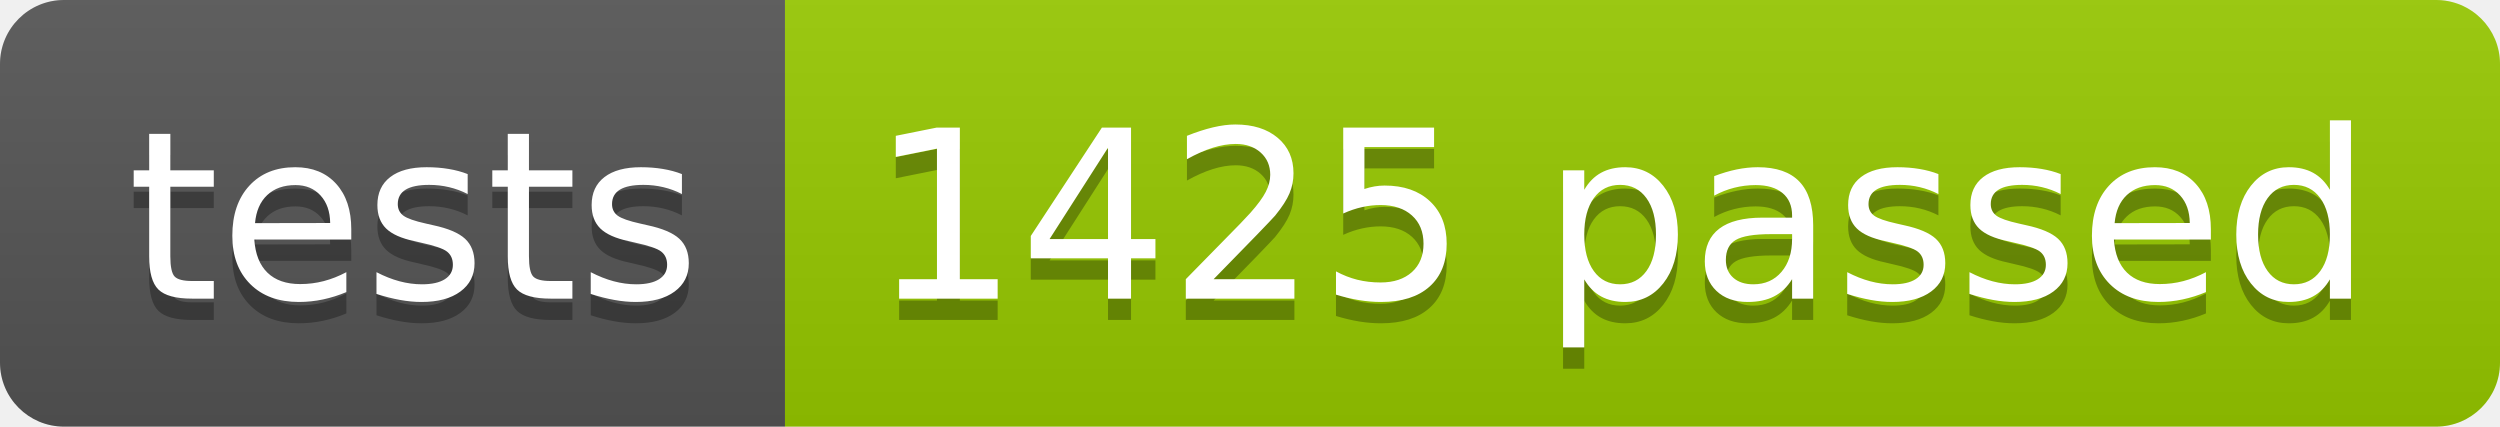
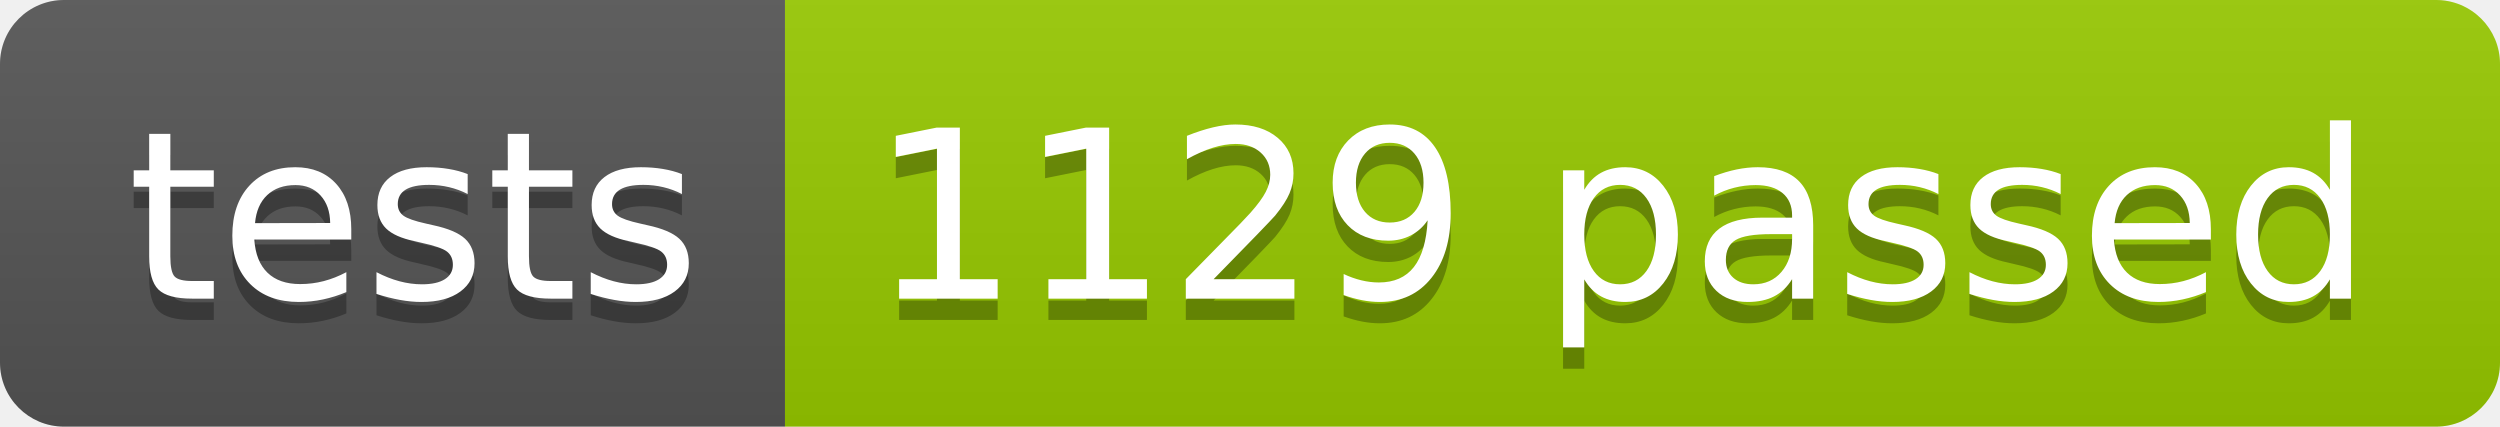
<svg xmlns="http://www.w3.org/2000/svg" width="117.2" height="20">
  <linearGradient id="smooth" x2="0" y2="100%">
    <stop offset="0" stop-color="#bbb" stop-opacity=".1" />
    <stop offset="1" stop-opacity=".1" />
  </linearGradient>
  <clipPath id="round">
    <rect width="117.2" height="20" rx="3" fill="#fff" />
  </clipPath>
  <g clip-path="url(#round)">
    <rect width="36.8" height="20" fill="#555" />
    <rect x="36.8" width="80.4" height="20" fill="#97CA00" />
    <rect width="117.2" height="20" fill="url(#smooth)" />
  </g>
  <g fill="#fff" text-anchor="middle" font-family="DejaVu Sans,Verdana,Geneva,sans-serif" font-size="110">
    <text x="194.0" y="150" fill="#010101" fill-opacity=".3" transform="scale(0.1)" textLength="268.0" lengthAdjust="spacing">tests</text>
    <text x="194.0" y="140" transform="scale(0.1)" textLength="268.0" lengthAdjust="spacing">tests</text>
-     <text x="760.0" y="150" fill="#010101" fill-opacity=".3" transform="scale(0.1)" textLength="704.0" lengthAdjust="spacing">1425 passed</text>
-     <text x="760.0" y="140" transform="scale(0.1)" textLength="704.0" lengthAdjust="spacing">1425 passed</text>
+     <text x="760.0" y="150" fill="#010101" fill-opacity=".3" transform="scale(0.1)" textLength="704.0" lengthAdjust="spacing">1129 passed</text>
+     <text x="760.0" y="140" transform="scale(0.1)" textLength="704.0" lengthAdjust="spacing">1129 passed</text>
  </g>
</svg>
